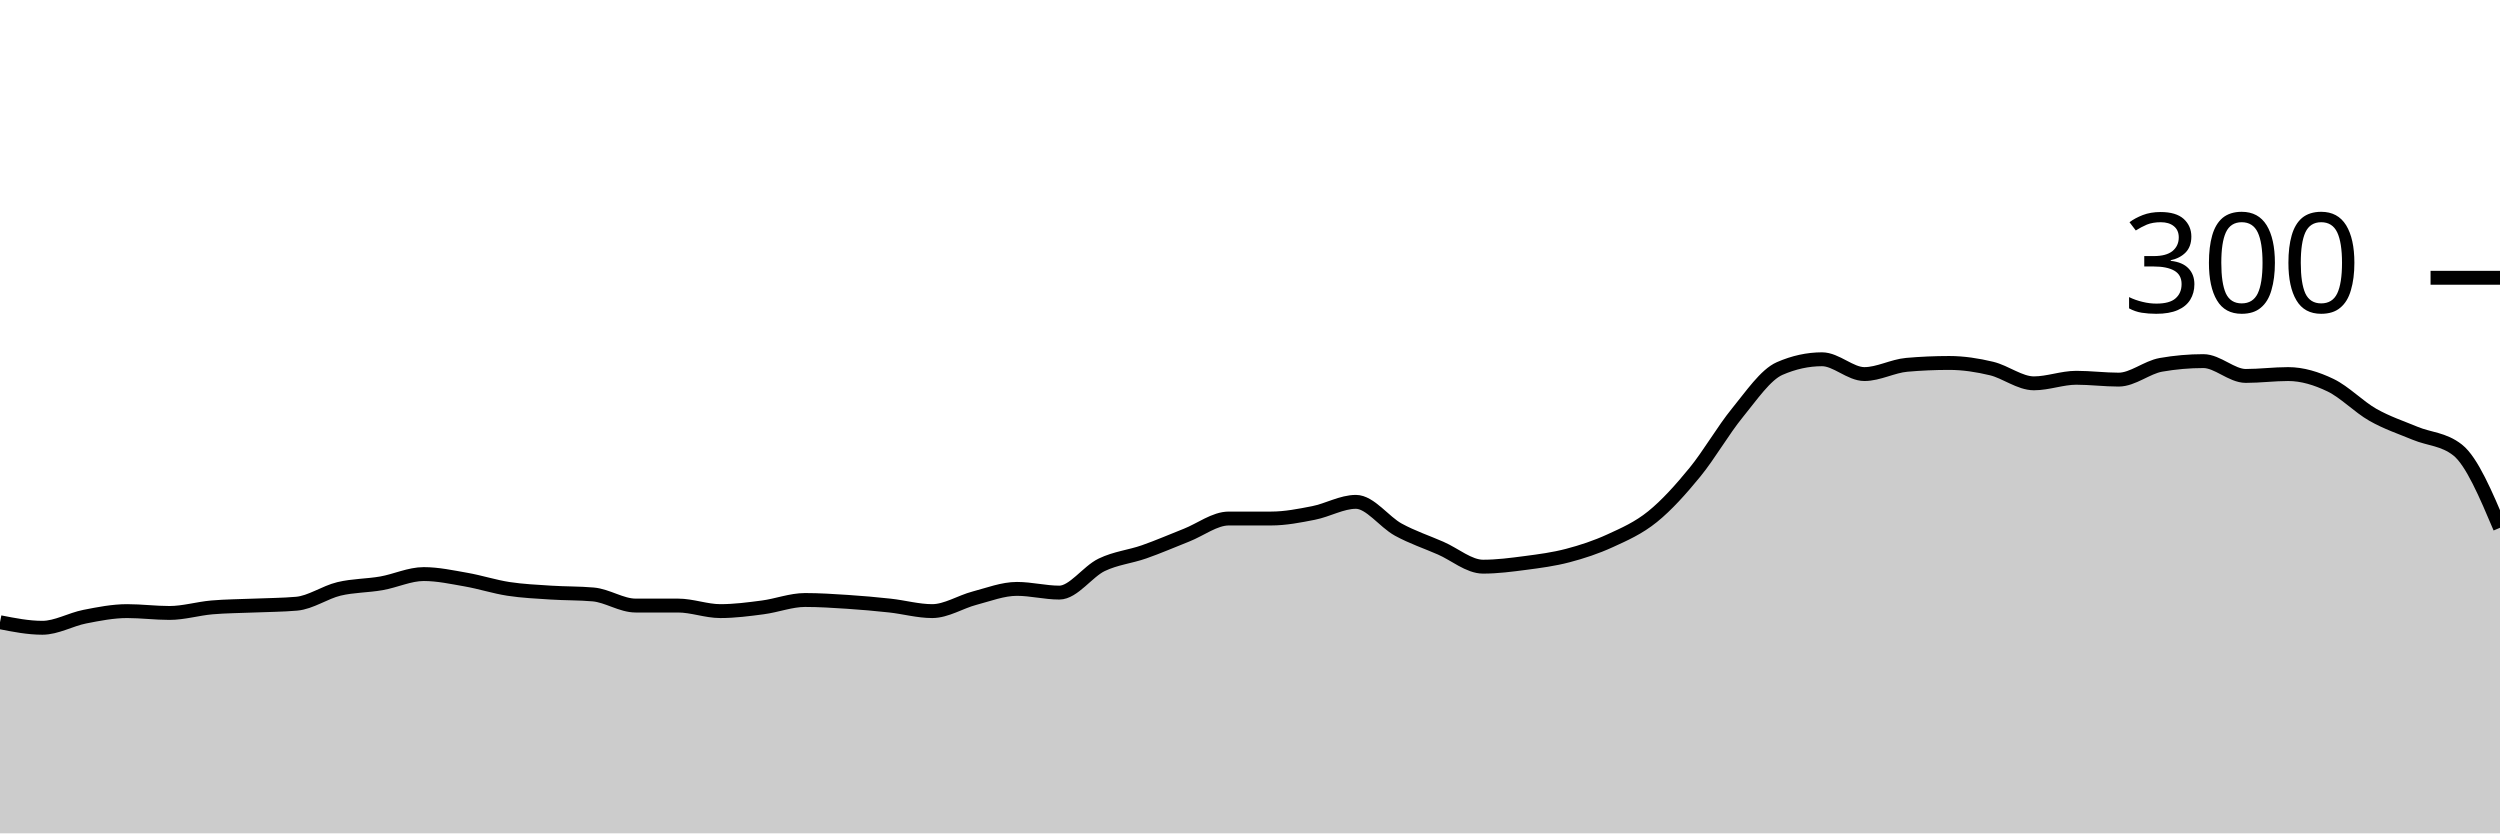
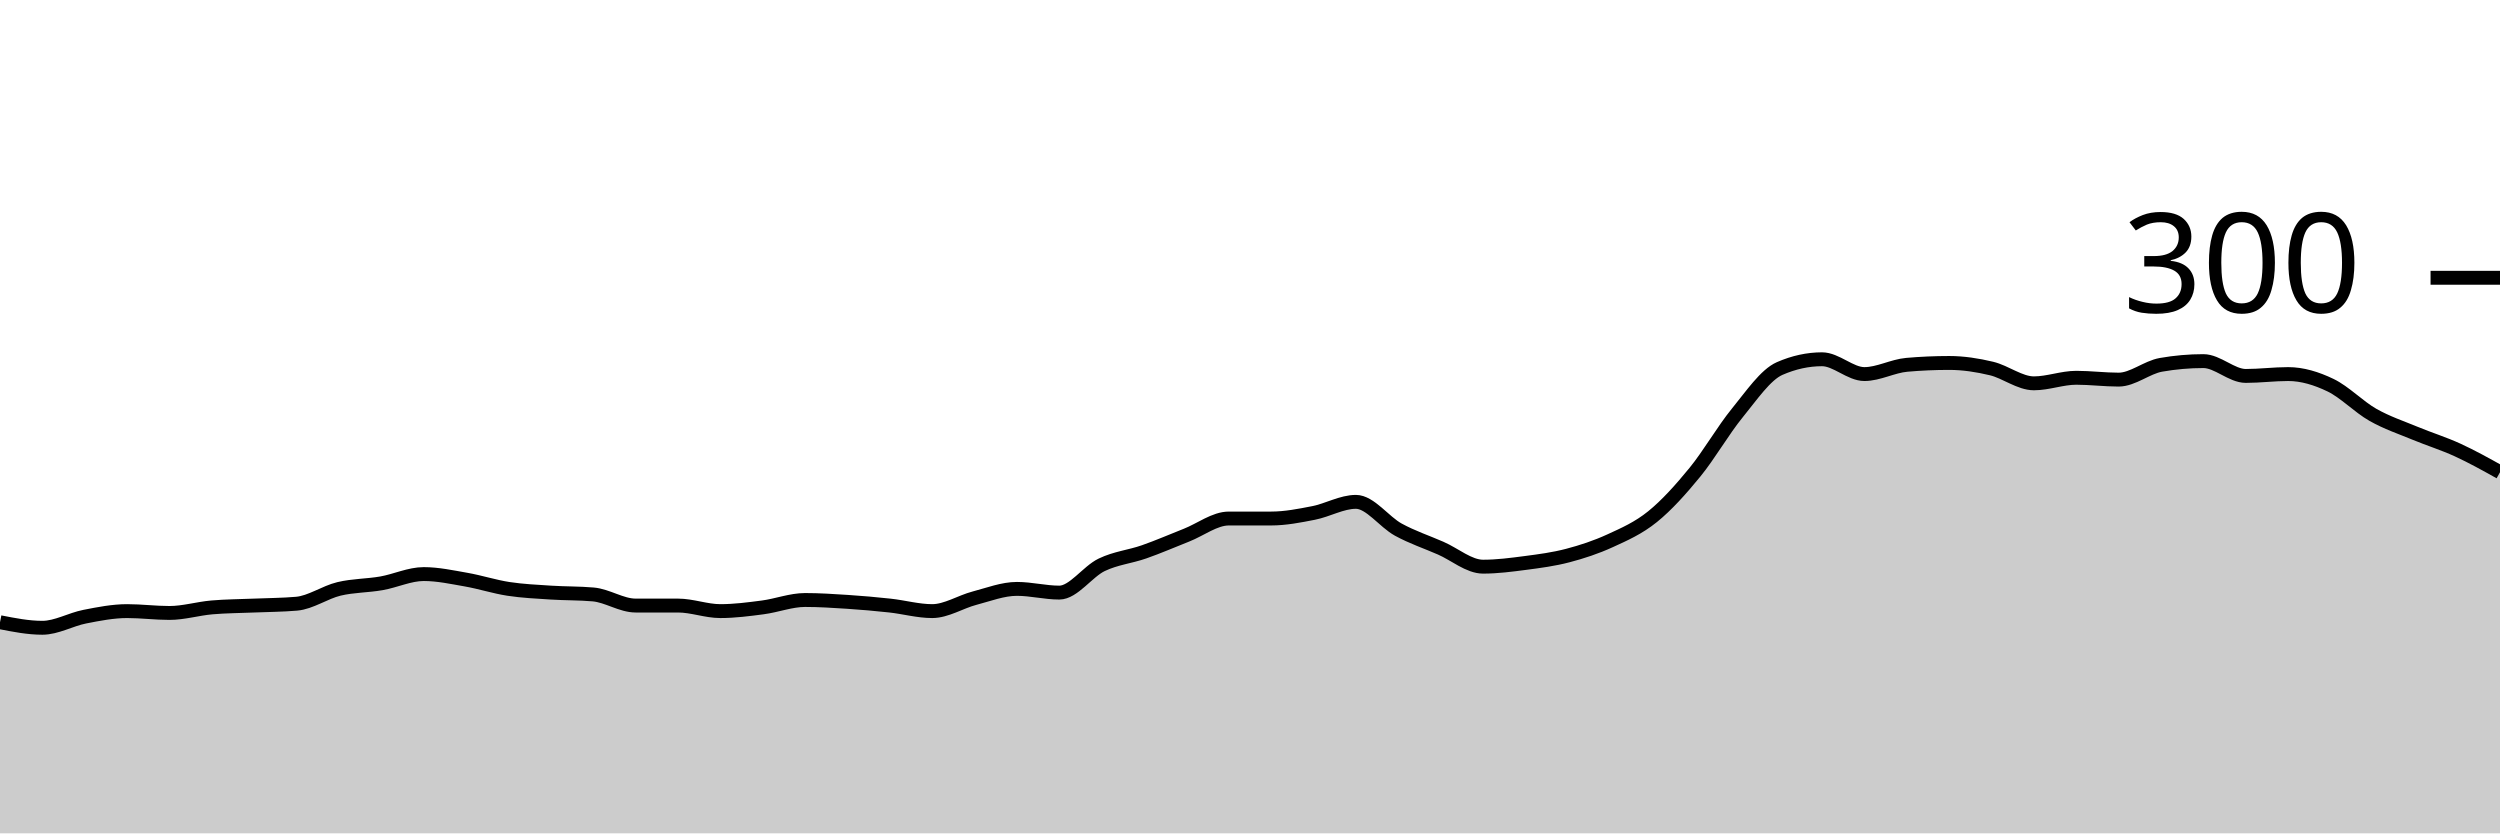
<svg xmlns="http://www.w3.org/2000/svg" viewBox="0 0 180 60">
  <g transform="translate(0,20)">
-     <path class="area" fill="rgba(0, 0, 0, 0.2)" d="M0,24.8C1.017,25,2.034,25.2,3.051,25.2C4.068,25.2,5.085,24.6,6.102,24.4C7.119,24.2,8.136,24,9.153,24C10.169,24,11.186,24.133,12.203,24.133C13.22,24.133,14.237,23.822,15.254,23.733C16.271,23.644,17.288,23.644,18.305,23.6C19.322,23.556,20.339,23.556,21.356,23.467C22.373,23.378,23.39,22.644,24.407,22.4C25.424,22.156,26.441,22.178,27.458,22C28.475,21.822,29.492,21.333,30.508,21.333C31.525,21.333,32.542,21.556,33.559,21.733C34.576,21.911,35.593,22.244,36.61,22.4C37.627,22.556,38.644,22.6,39.661,22.667C40.678,22.733,41.695,22.711,42.712,22.8C43.729,22.889,44.746,23.6,45.763,23.6C46.78,23.6,47.797,23.6,48.814,23.6C49.831,23.6,50.847,24,51.864,24C52.881,24,53.898,23.867,54.915,23.733C55.932,23.6,56.949,23.2,57.966,23.2C58.983,23.2,60,23.267,61.017,23.333C62.034,23.4,63.051,23.489,64.068,23.6C65.085,23.711,66.102,24,67.119,24C68.136,24,69.153,23.333,70.169,23.067C71.186,22.8,72.203,22.4,73.22,22.4C74.237,22.4,75.254,22.667,76.271,22.667C77.288,22.667,78.305,21.156,79.322,20.667C80.339,20.178,81.356,20.089,82.373,19.733C83.39,19.378,84.407,18.933,85.424,18.533C86.441,18.133,87.458,17.333,88.475,17.333C89.492,17.333,90.508,17.333,91.525,17.333C92.542,17.333,93.559,17.133,94.576,16.933C95.593,16.733,96.61,16.133,97.627,16.133C98.644,16.133,99.661,17.578,100.678,18.133C101.695,18.689,102.712,19.022,103.729,19.467C104.746,19.911,105.763,20.8,106.78,20.8C107.797,20.8,108.814,20.667,109.831,20.533C110.847,20.4,111.864,20.267,112.881,20C113.898,19.733,114.915,19.4,115.932,18.933C116.949,18.467,117.966,18.022,118.983,17.2C120,16.378,121.017,15.244,122.034,14C123.051,12.756,124.068,10.978,125.085,9.733C126.102,8.489,127.119,6.978,128.136,6.533C129.153,6.089,130.169,5.867,131.186,5.867C132.203,5.867,133.22,6.933,134.237,6.933C135.254,6.933,136.271,6.356,137.288,6.267C138.305,6.178,139.322,6.133,140.339,6.133C141.356,6.133,142.373,6.289,143.39,6.533C144.407,6.778,145.424,7.6,146.441,7.6C147.458,7.6,148.475,7.2,149.492,7.2C150.508,7.2,151.525,7.333,152.542,7.333C153.559,7.333,154.576,6.444,155.593,6.267C156.61,6.089,157.627,6,158.644,6C159.661,6,160.678,7.067,161.695,7.067C162.712,7.067,163.729,6.933,164.746,6.933C165.763,6.933,166.78,7.244,167.797,7.733C168.814,8.222,169.831,9.289,170.847,9.867C171.864,10.444,172.881,10.778,173.898,11.2C174.915,11.622,175.932,11.6,176.949,12.4C177.966,13.2,178.983,15.6,180,18L180,40C178.983,40,177.966,40,176.949,40C175.932,40,174.915,40,173.898,40C172.881,40,171.864,40,170.847,40C169.831,40,168.814,40,167.797,40C166.78,40,165.763,40,164.746,40C163.729,40,162.712,40,161.695,40C160.678,40,159.661,40,158.644,40C157.627,40,156.61,40,155.593,40C154.576,40,153.559,40,152.542,40C151.525,40,150.508,40,149.492,40C148.475,40,147.458,40,146.441,40C145.424,40,144.407,40,143.39,40C142.373,40,141.356,40,140.339,40C139.322,40,138.305,40,137.288,40C136.271,40,135.254,40,134.237,40C133.22,40,132.203,40,131.186,40C130.169,40,129.153,40,128.136,40C127.119,40,126.102,40,125.085,40C124.068,40,123.051,40,122.034,40C121.017,40,120,40,118.983,40C117.966,40,116.949,40,115.932,40C114.915,40,113.898,40,112.881,40C111.864,40,110.847,40,109.831,40C108.814,40,107.797,40,106.78,40C105.763,40,104.746,40,103.729,40C102.712,40,101.695,40,100.678,40C99.661,40,98.644,40,97.627,40C96.61,40,95.593,40,94.576,40C93.559,40,92.542,40,91.525,40C90.508,40,89.492,40,88.475,40C87.458,40,86.441,40,85.424,40C84.407,40,83.39,40,82.373,40C81.356,40,80.339,40,79.322,40C78.305,40,77.288,40,76.271,40C75.254,40,74.237,40,73.22,40C72.203,40,71.186,40,70.169,40C69.153,40,68.136,40,67.119,40C66.102,40,65.085,40,64.068,40C63.051,40,62.034,40,61.017,40C60,40,58.983,40,57.966,40C56.949,40,55.932,40,54.915,40C53.898,40,52.881,40,51.864,40C50.847,40,49.831,40,48.814,40C47.797,40,46.78,40,45.763,40C44.746,40,43.729,40,42.712,40C41.695,40,40.678,40,39.661,40C38.644,40,37.627,40,36.61,40C35.593,40,34.576,40,33.559,40C32.542,40,31.525,40,30.508,40C29.492,40,28.475,40,27.458,40C26.441,40,25.424,40,24.407,40C23.39,40,22.373,40,21.356,40C20.339,40,19.322,40,18.305,40C17.288,40,16.271,40,15.254,40C14.237,40,13.22,40,12.203,40C11.186,40,10.169,40,9.153,40C8.136,40,7.119,40,6.102,40C5.085,40,4.068,40,3.051,40C2.034,40,1.017,40,0,40Z" />
-     <path class="line" stroke="black" fill="none" d="M0,24.8C1.017,25,2.034,25.2,3.051,25.2C4.068,25.2,5.085,24.6,6.102,24.4C7.119,24.2,8.136,24,9.153,24C10.169,24,11.186,24.133,12.203,24.133C13.22,24.133,14.237,23.822,15.254,23.733C16.271,23.644,17.288,23.644,18.305,23.6C19.322,23.556,20.339,23.556,21.356,23.467C22.373,23.378,23.39,22.644,24.407,22.4C25.424,22.156,26.441,22.178,27.458,22C28.475,21.822,29.492,21.333,30.508,21.333C31.525,21.333,32.542,21.556,33.559,21.733C34.576,21.911,35.593,22.244,36.61,22.4C37.627,22.556,38.644,22.6,39.661,22.667C40.678,22.733,41.695,22.711,42.712,22.8C43.729,22.889,44.746,23.6,45.763,23.6C46.78,23.6,47.797,23.6,48.814,23.6C49.831,23.6,50.847,24,51.864,24C52.881,24,53.898,23.867,54.915,23.733C55.932,23.6,56.949,23.2,57.966,23.2C58.983,23.2,60,23.267,61.017,23.333C62.034,23.4,63.051,23.489,64.068,23.6C65.085,23.711,66.102,24,67.119,24C68.136,24,69.153,23.333,70.169,23.067C71.186,22.8,72.203,22.4,73.22,22.4C74.237,22.4,75.254,22.667,76.271,22.667C77.288,22.667,78.305,21.156,79.322,20.667C80.339,20.178,81.356,20.089,82.373,19.733C83.39,19.378,84.407,18.933,85.424,18.533C86.441,18.133,87.458,17.333,88.475,17.333C89.492,17.333,90.508,17.333,91.525,17.333C92.542,17.333,93.559,17.133,94.576,16.933C95.593,16.733,96.61,16.133,97.627,16.133C98.644,16.133,99.661,17.578,100.678,18.133C101.695,18.689,102.712,19.022,103.729,19.467C104.746,19.911,105.763,20.8,106.78,20.8C107.797,20.8,108.814,20.667,109.831,20.533C110.847,20.4,111.864,20.267,112.881,20C113.898,19.733,114.915,19.4,115.932,18.933C116.949,18.467,117.966,18.022,118.983,17.2C120,16.378,121.017,15.244,122.034,14C123.051,12.756,124.068,10.978,125.085,9.733C126.102,8.489,127.119,6.978,128.136,6.533C129.153,6.089,130.169,5.867,131.186,5.867C132.203,5.867,133.22,6.933,134.237,6.933C135.254,6.933,136.271,6.356,137.288,6.267C138.305,6.178,139.322,6.133,140.339,6.133C141.356,6.133,142.373,6.289,143.39,6.533C144.407,6.778,145.424,7.6,146.441,7.6C147.458,7.6,148.475,7.2,149.492,7.2C150.508,7.2,151.525,7.333,152.542,7.333C153.559,7.333,154.576,6.444,155.593,6.267C156.61,6.089,157.627,6,158.644,6C159.661,6,160.678,7.067,161.695,7.067C162.712,7.067,163.729,6.933,164.746,6.933C165.763,6.933,166.78,7.244,167.797,7.733C168.814,8.222,169.831,9.289,170.847,9.867C171.864,10.444,172.881,10.778,173.898,11.2C174.915,11.622,175.932,11.6,176.949,12.4C177.966,13.2,178.983,15.6,180,18" />
+     <path class="area" fill="rgba(0, 0, 0, 0.2)" d="M0,24.8C1.017,25,2.034,25.2,3.051,25.2C4.068,25.2,5.085,24.6,6.102,24.4C7.119,24.2,8.136,24,9.153,24C10.169,24,11.186,24.133,12.203,24.133C13.22,24.133,14.237,23.822,15.254,23.733C16.271,23.644,17.288,23.644,18.305,23.6C19.322,23.556,20.339,23.556,21.356,23.467C22.373,23.378,23.39,22.644,24.407,22.4C25.424,22.156,26.441,22.178,27.458,22C28.475,21.822,29.492,21.333,30.508,21.333C31.525,21.333,32.542,21.556,33.559,21.733C34.576,21.911,35.593,22.244,36.61,22.4C37.627,22.556,38.644,22.6,39.661,22.667C40.678,22.733,41.695,22.711,42.712,22.8C43.729,22.889,44.746,23.6,45.763,23.6C46.78,23.6,47.797,23.6,48.814,23.6C49.831,23.6,50.847,24,51.864,24C52.881,24,53.898,23.867,54.915,23.733C55.932,23.6,56.949,23.2,57.966,23.2C58.983,23.2,60,23.267,61.017,23.333C62.034,23.4,63.051,23.489,64.068,23.6C65.085,23.711,66.102,24,67.119,24C68.136,24,69.153,23.333,70.169,23.067C71.186,22.8,72.203,22.4,73.22,22.4C74.237,22.4,75.254,22.667,76.271,22.667C77.288,22.667,78.305,21.156,79.322,20.667C80.339,20.178,81.356,20.089,82.373,19.733C83.39,19.378,84.407,18.933,85.424,18.533C86.441,18.133,87.458,17.333,88.475,17.333C89.492,17.333,90.508,17.333,91.525,17.333C92.542,17.333,93.559,17.133,94.576,16.933C95.593,16.733,96.61,16.133,97.627,16.133C98.644,16.133,99.661,17.578,100.678,18.133C101.695,18.689,102.712,19.022,103.729,19.467C104.746,19.911,105.763,20.8,106.78,20.8C107.797,20.8,108.814,20.667,109.831,20.533C110.847,20.4,111.864,20.267,112.881,20C113.898,19.733,114.915,19.4,115.932,18.933C116.949,18.467,117.966,18.022,118.983,17.2C120,16.378,121.017,15.244,122.034,14C123.051,12.756,124.068,10.978,125.085,9.733C126.102,8.489,127.119,6.978,128.136,6.533C129.153,6.089,130.169,5.867,131.186,5.867C132.203,5.867,133.22,6.933,134.237,6.933C135.254,6.933,136.271,6.356,137.288,6.267C138.305,6.178,139.322,6.133,140.339,6.133C141.356,6.133,142.373,6.289,143.39,6.533C144.407,6.778,145.424,7.6,146.441,7.6C147.458,7.6,148.475,7.2,149.492,7.2C150.508,7.2,151.525,7.333,152.542,7.333C153.559,7.333,154.576,6.444,155.593,6.267C156.61,6.089,157.627,6,158.644,6C159.661,6,160.678,7.067,161.695,7.067C162.712,7.067,163.729,6.933,164.746,6.933C165.763,6.933,166.78,7.244,167.797,7.733C168.814,8.222,169.831,9.289,170.847,9.867C171.864,10.444,172.881,10.778,173.898,11.2C174.915,11.622,175.932,11.933,176.949,12.4C177.966,12.867,178.983,13.433,180,14L180,40C178.983,40,177.966,40,176.949,40C175.932,40,174.915,40,173.898,40C172.881,40,171.864,40,170.847,40C169.831,40,168.814,40,167.797,40C166.78,40,165.763,40,164.746,40C163.729,40,162.712,40,161.695,40C160.678,40,159.661,40,158.644,40C157.627,40,156.61,40,155.593,40C154.576,40,153.559,40,152.542,40C151.525,40,150.508,40,149.492,40C148.475,40,147.458,40,146.441,40C145.424,40,144.407,40,143.39,40C142.373,40,141.356,40,140.339,40C139.322,40,138.305,40,137.288,40C136.271,40,135.254,40,134.237,40C133.22,40,132.203,40,131.186,40C130.169,40,129.153,40,128.136,40C127.119,40,126.102,40,125.085,40C124.068,40,123.051,40,122.034,40C121.017,40,120,40,118.983,40C117.966,40,116.949,40,115.932,40C114.915,40,113.898,40,112.881,40C111.864,40,110.847,40,109.831,40C108.814,40,107.797,40,106.78,40C105.763,40,104.746,40,103.729,40C102.712,40,101.695,40,100.678,40C99.661,40,98.644,40,97.627,40C96.61,40,95.593,40,94.576,40C93.559,40,92.542,40,91.525,40C90.508,40,89.492,40,88.475,40C87.458,40,86.441,40,85.424,40C84.407,40,83.39,40,82.373,40C81.356,40,80.339,40,79.322,40C78.305,40,77.288,40,76.271,40C75.254,40,74.237,40,73.22,40C72.203,40,71.186,40,70.169,40C69.153,40,68.136,40,67.119,40C66.102,40,65.085,40,64.068,40C63.051,40,62.034,40,61.017,40C60,40,58.983,40,57.966,40C56.949,40,55.932,40,54.915,40C53.898,40,52.881,40,51.864,40C50.847,40,49.831,40,48.814,40C47.797,40,46.78,40,45.763,40C44.746,40,43.729,40,42.712,40C41.695,40,40.678,40,39.661,40C38.644,40,37.627,40,36.61,40C35.593,40,34.576,40,33.559,40C32.542,40,31.525,40,30.508,40C29.492,40,28.475,40,27.458,40C26.441,40,25.424,40,24.407,40C23.39,40,22.373,40,21.356,40C20.339,40,19.322,40,18.305,40C17.288,40,16.271,40,15.254,40C14.237,40,13.22,40,12.203,40C11.186,40,10.169,40,9.153,40C8.136,40,7.119,40,6.102,40C5.085,40,4.068,40,3.051,40C2.034,40,1.017,40,0,40Z" />
+     <path class="line" stroke="black" fill="none" d="M0,24.8C1.017,25,2.034,25.2,3.051,25.2C4.068,25.2,5.085,24.6,6.102,24.4C7.119,24.2,8.136,24,9.153,24C10.169,24,11.186,24.133,12.203,24.133C13.22,24.133,14.237,23.822,15.254,23.733C16.271,23.644,17.288,23.644,18.305,23.6C19.322,23.556,20.339,23.556,21.356,23.467C22.373,23.378,23.39,22.644,24.407,22.4C25.424,22.156,26.441,22.178,27.458,22C28.475,21.822,29.492,21.333,30.508,21.333C31.525,21.333,32.542,21.556,33.559,21.733C34.576,21.911,35.593,22.244,36.61,22.4C37.627,22.556,38.644,22.6,39.661,22.667C40.678,22.733,41.695,22.711,42.712,22.8C43.729,22.889,44.746,23.6,45.763,23.6C46.78,23.6,47.797,23.6,48.814,23.6C49.831,23.6,50.847,24,51.864,24C52.881,24,53.898,23.867,54.915,23.733C55.932,23.6,56.949,23.2,57.966,23.2C58.983,23.2,60,23.267,61.017,23.333C62.034,23.4,63.051,23.489,64.068,23.6C65.085,23.711,66.102,24,67.119,24C68.136,24,69.153,23.333,70.169,23.067C71.186,22.8,72.203,22.4,73.22,22.4C74.237,22.4,75.254,22.667,76.271,22.667C77.288,22.667,78.305,21.156,79.322,20.667C80.339,20.178,81.356,20.089,82.373,19.733C83.39,19.378,84.407,18.933,85.424,18.533C86.441,18.133,87.458,17.333,88.475,17.333C89.492,17.333,90.508,17.333,91.525,17.333C92.542,17.333,93.559,17.133,94.576,16.933C95.593,16.733,96.61,16.133,97.627,16.133C98.644,16.133,99.661,17.578,100.678,18.133C101.695,18.689,102.712,19.022,103.729,19.467C104.746,19.911,105.763,20.8,106.78,20.8C107.797,20.8,108.814,20.667,109.831,20.533C110.847,20.4,111.864,20.267,112.881,20C113.898,19.733,114.915,19.4,115.932,18.933C116.949,18.467,117.966,18.022,118.983,17.2C120,16.378,121.017,15.244,122.034,14C123.051,12.756,124.068,10.978,125.085,9.733C126.102,8.489,127.119,6.978,128.136,6.533C129.153,6.089,130.169,5.867,131.186,5.867C132.203,5.867,133.22,6.933,134.237,6.933C135.254,6.933,136.271,6.356,137.288,6.267C138.305,6.178,139.322,6.133,140.339,6.133C141.356,6.133,142.373,6.289,143.39,6.533C144.407,6.778,145.424,7.6,146.441,7.6C147.458,7.6,148.475,7.2,149.492,7.2C150.508,7.2,151.525,7.333,152.542,7.333C153.559,7.333,154.576,6.444,155.593,6.267C156.61,6.089,157.627,6,158.644,6C159.661,6,160.678,7.067,161.695,7.067C162.712,7.067,163.729,6.933,164.746,6.933C165.763,6.933,166.78,7.244,167.797,7.733C168.814,8.222,169.831,9.289,170.847,9.867C171.864,10.444,172.881,10.778,173.898,11.2C174.915,11.622,175.932,11.933,176.949,12.4C177.966,12.867,178.983,13.433,180,14" />
    <path class="axis-ceiling" stroke-width="1" stroke="black" fill="none" d="M175,0L180,0" />
    <text class="axis-ceiling-label" font-family="sans-serif" text-anchor="end" font-size="10px" x="170" y="2.5">300</text>
  </g>
</svg>
